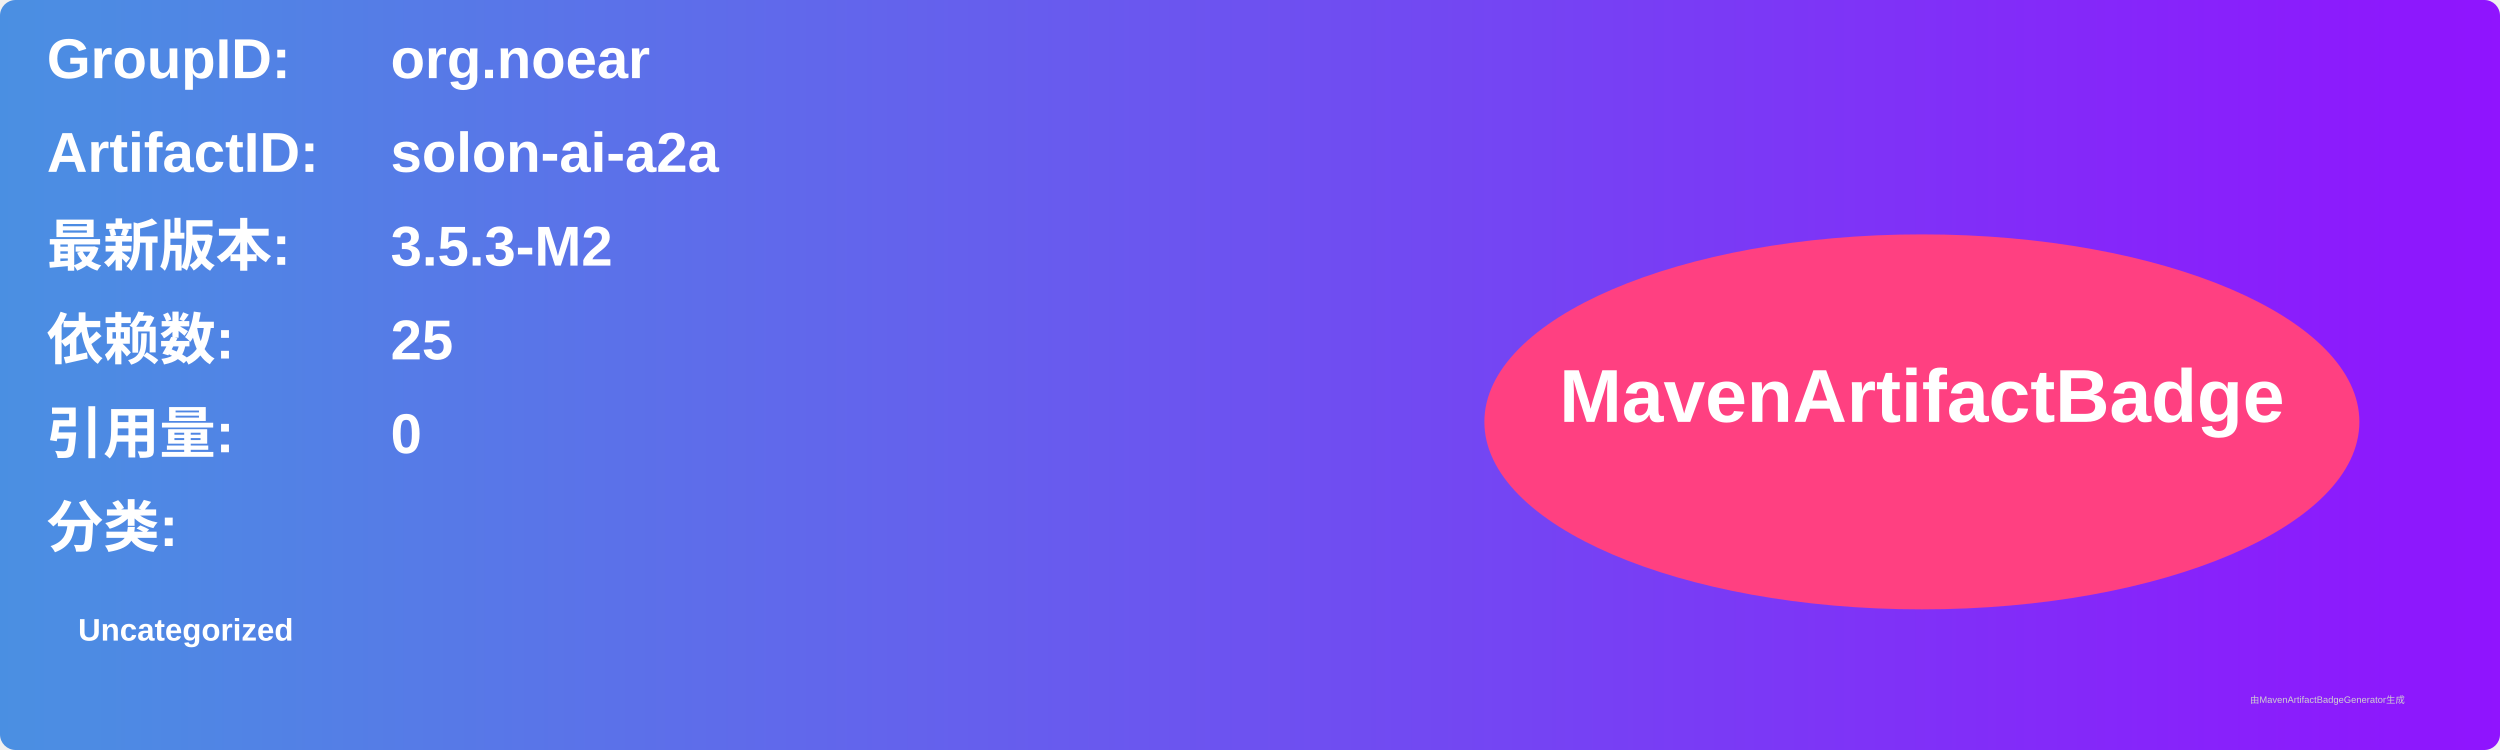
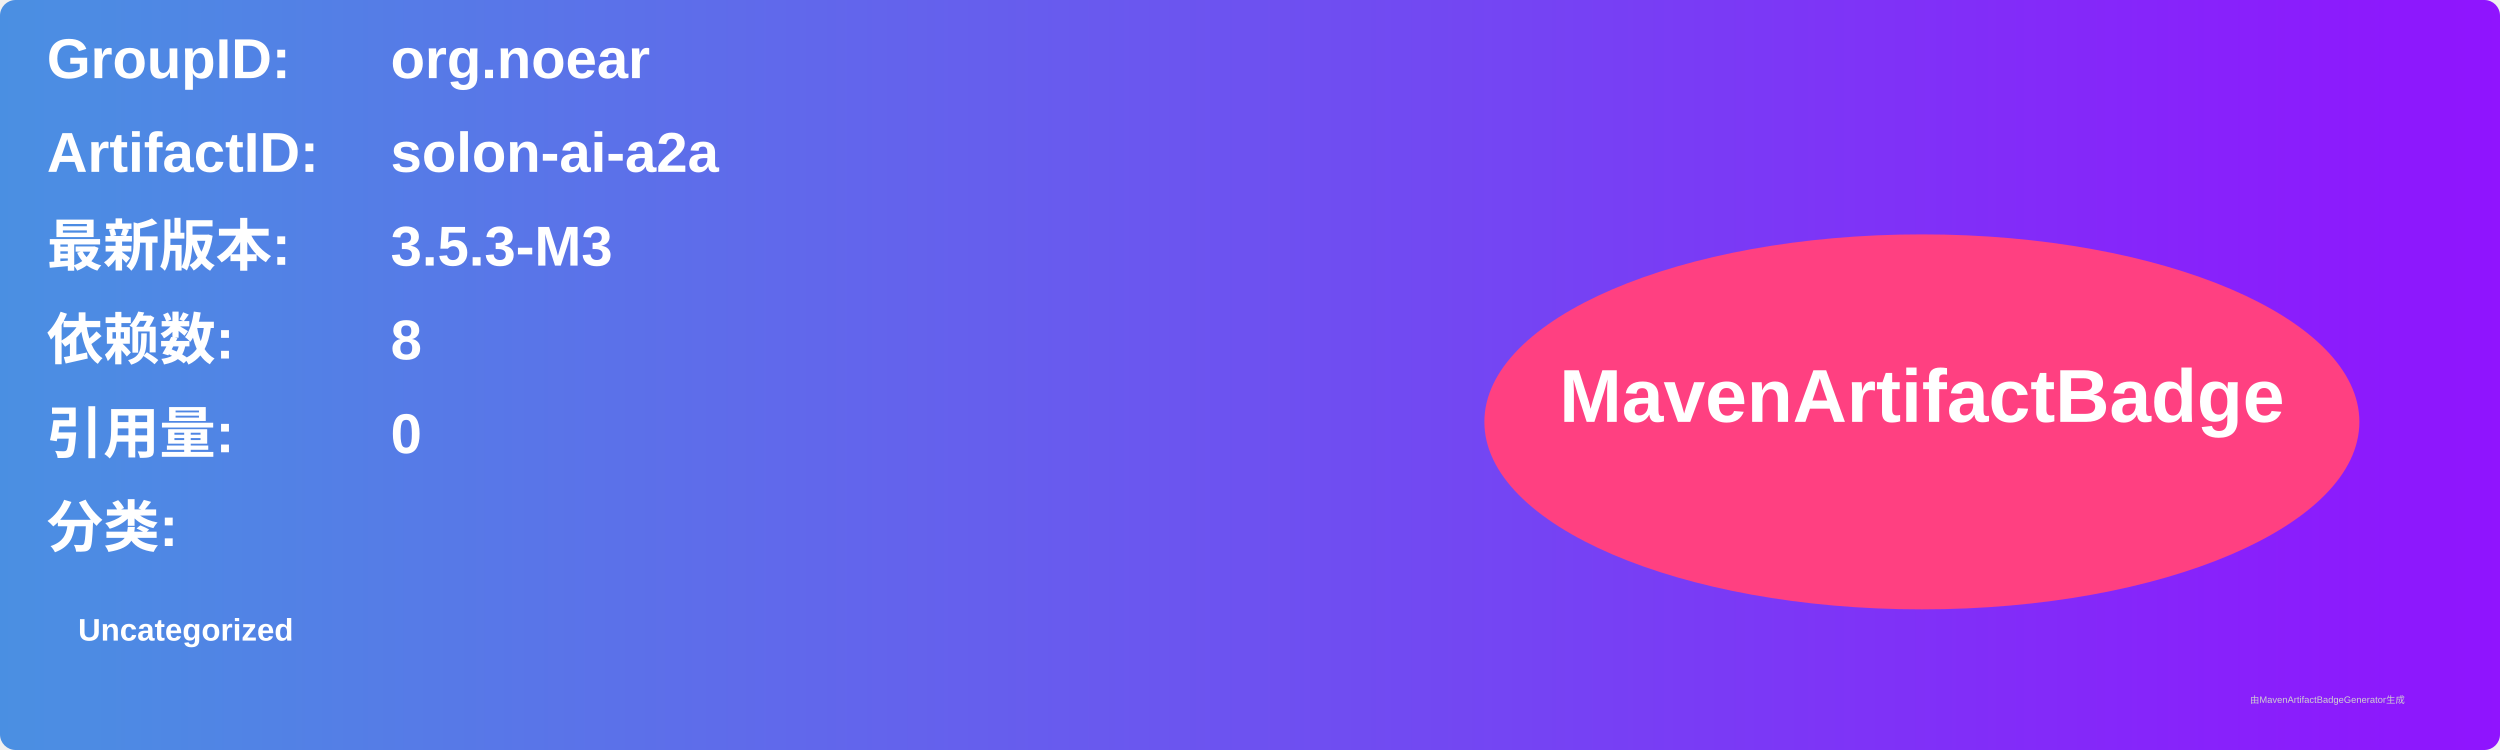
<svg xmlns="http://www.w3.org/2000/svg" width="800" height="240" viewBox="0 0 800 240">
  <linearGradient id="grad" x1="0%" y1="0%" x2="100%" y2="0%">
    <stop offset="0%" stop-color="#4a90e2" />
    <stop offset="100%" stop-color="#9013fe" />
  </linearGradient>
  <rect width="100%" height="100%" rx="5" ry="5" fill="url(#grad)" />
  <g transform="translate(15, 15)">
    <text x="0" y="10" font-family="Arial" font-size="18" fill="white" font-weight="bold" width="260">GroupID:</text>
    <text x="110" y="10" font-family="Arial" font-size="18" fill="white" font-weight="bold" width="460">org.noear</text>
    <text x="0" y="40" font-family="Arial" font-size="18" fill="white" font-weight="bold" width="260">ArtifactID:</text>
    <text x="110" y="40" font-family="Arial" font-size="18" fill="white" font-weight="bold" width="460">solon-ai-a2a</text>
    <text x="0" y="70" font-family="Arial" font-size="18" fill="white" font-weight="bold">最新版本:</text>
    <text x="110" y="70" font-family="Arial" font-size="18" fill="white" font-weight="bold">
-       <tspan font-weight="bold">3.5.3-M2</tspan>
+       <tspan font-weight="bold">3.5.3-M3</tspan>
    </text>
    <text x="0" y="100" font-family="Arial" font-size="18" fill="white" font-weight="bold">依赖数: </text>
    <text x="110" y="100" font-family="Arial" font-size="18" fill="white">
-       <tspan font-weight="bold">25</tspan>
+       <tspan font-weight="bold">8</tspan>
    </text>
    <text x="0" y="130" font-family="Arial" font-size="18" fill="white" font-weight="bold">引用量: </text>
    <text x="110" y="130" font-family="Arial" font-size="18" fill="white">
      <tspan font-weight="bold">0</tspan>
    </text>
    <text x="0" y="160" font-family="Arial" font-size="18" fill="white" font-weight="bold">分类:</text>
    <text x="10" y="190" font-family="Arial" font-size="10" fill="white">
      <tspan font-weight="bold">Uncategorized</tspan>
    </text>
    <ellipse cx="600" cy="120" rx="140" ry="60" fill="#ff4081" />
    <text x="600" y="120" text-anchor="middle" font-family="Arial" font-size="24" fill="white" font-weight="bold">MavenArtifactBadge</text>
  </g>
  <text x="720" y="225" font-family="Arial" font-size="3" fill="#d0d0d0">由MavenArtifactBadgeGenerator生成</text>
</svg>
